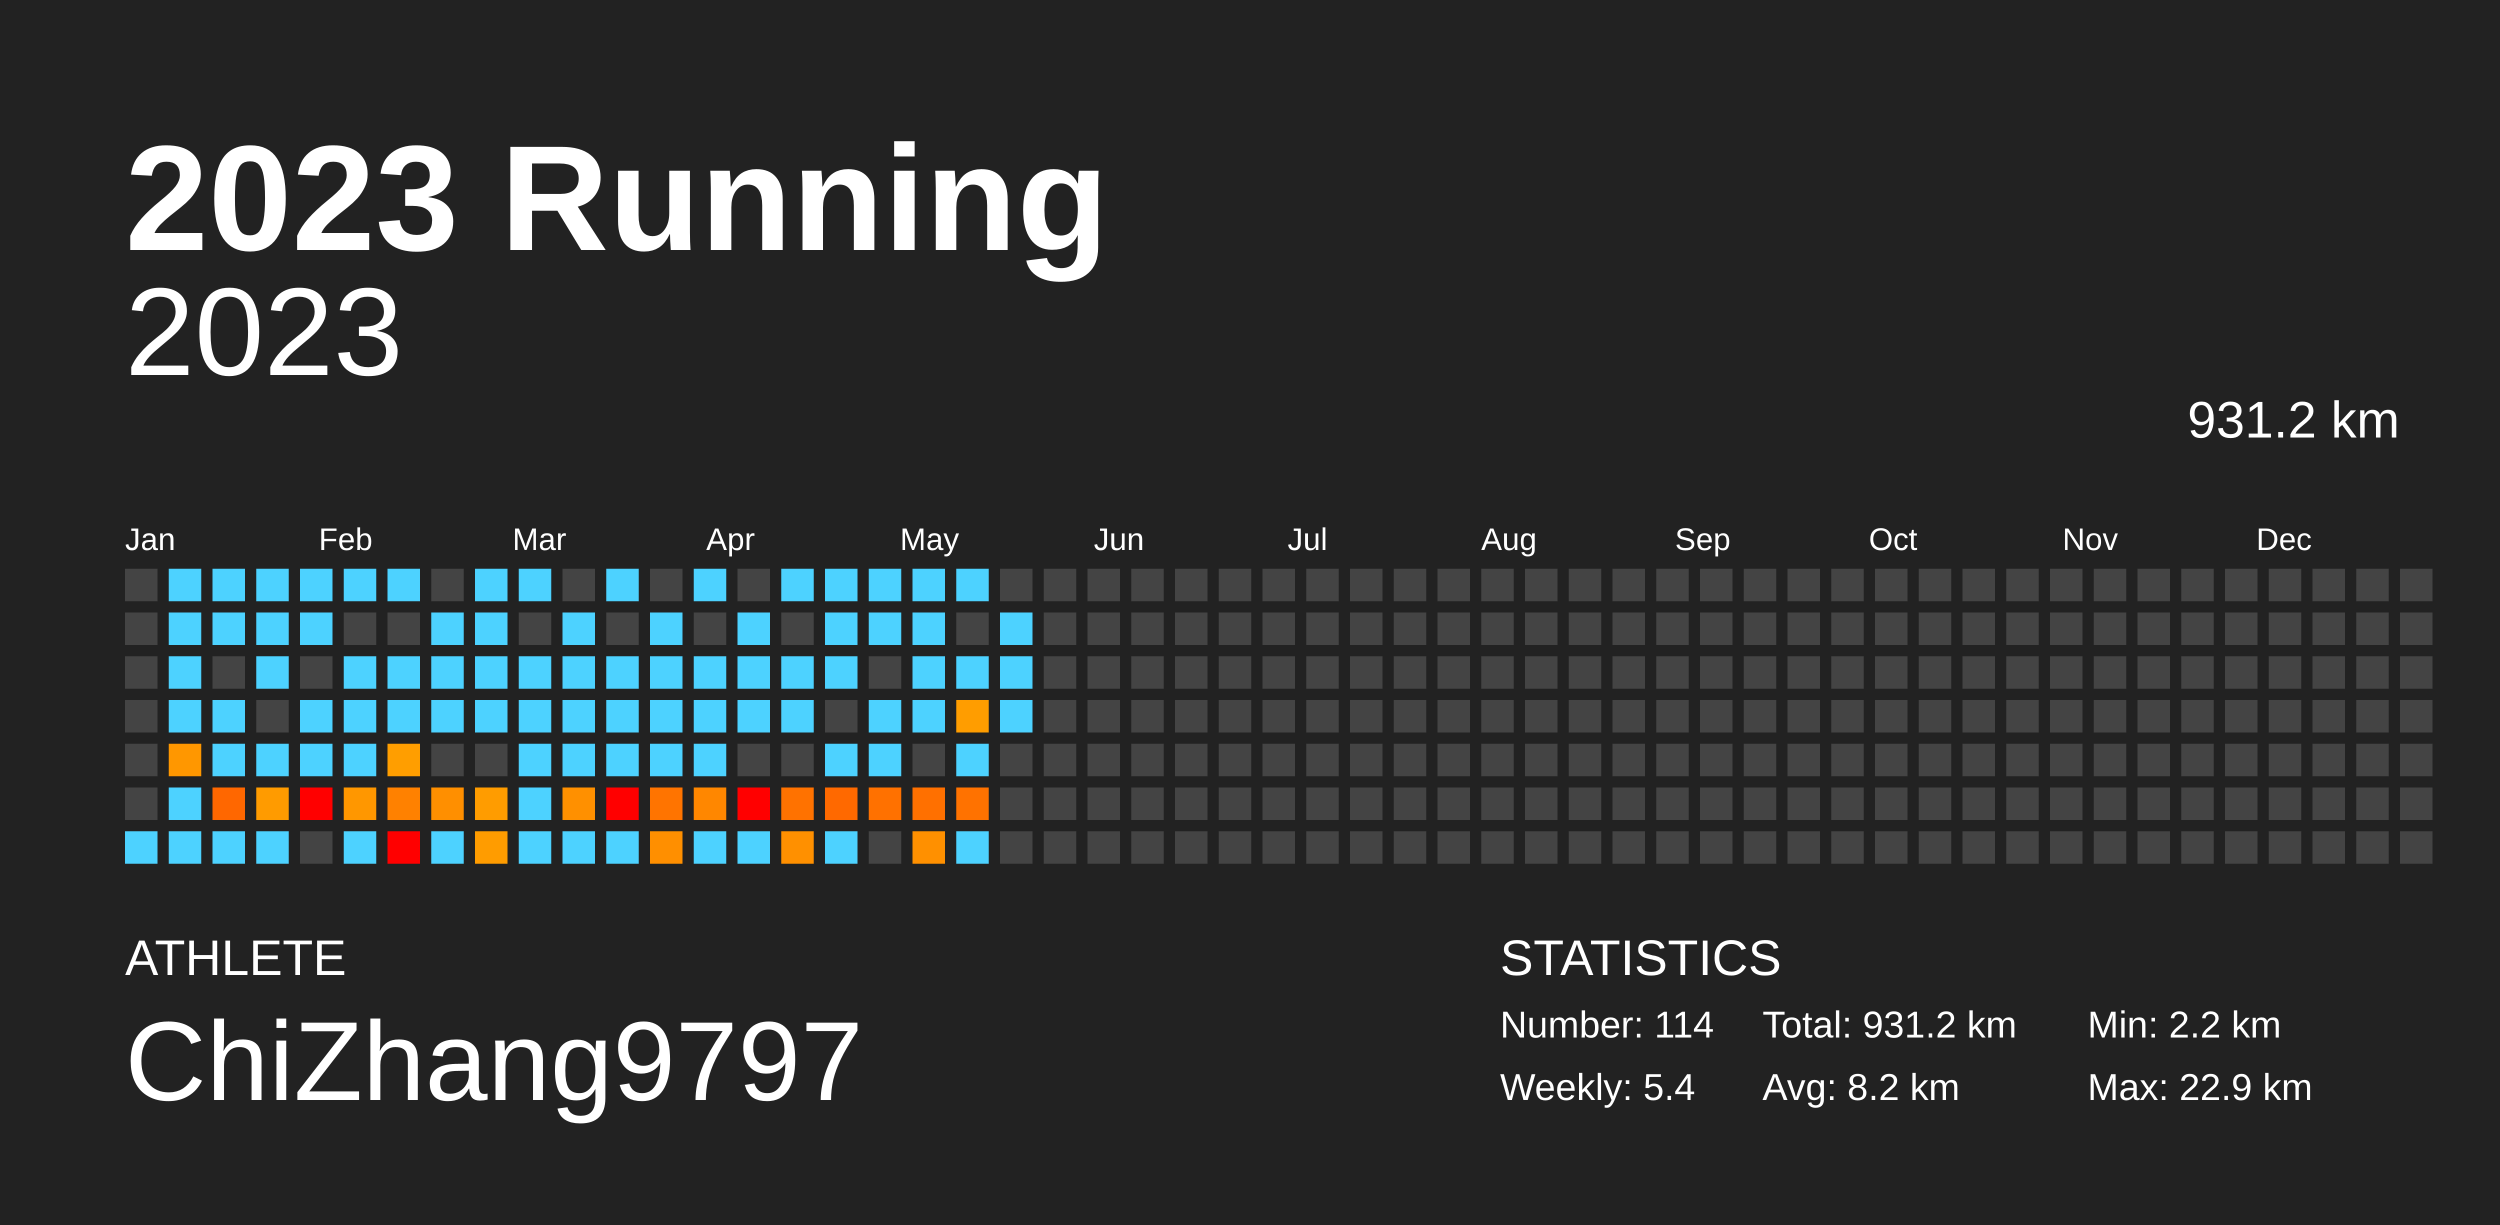
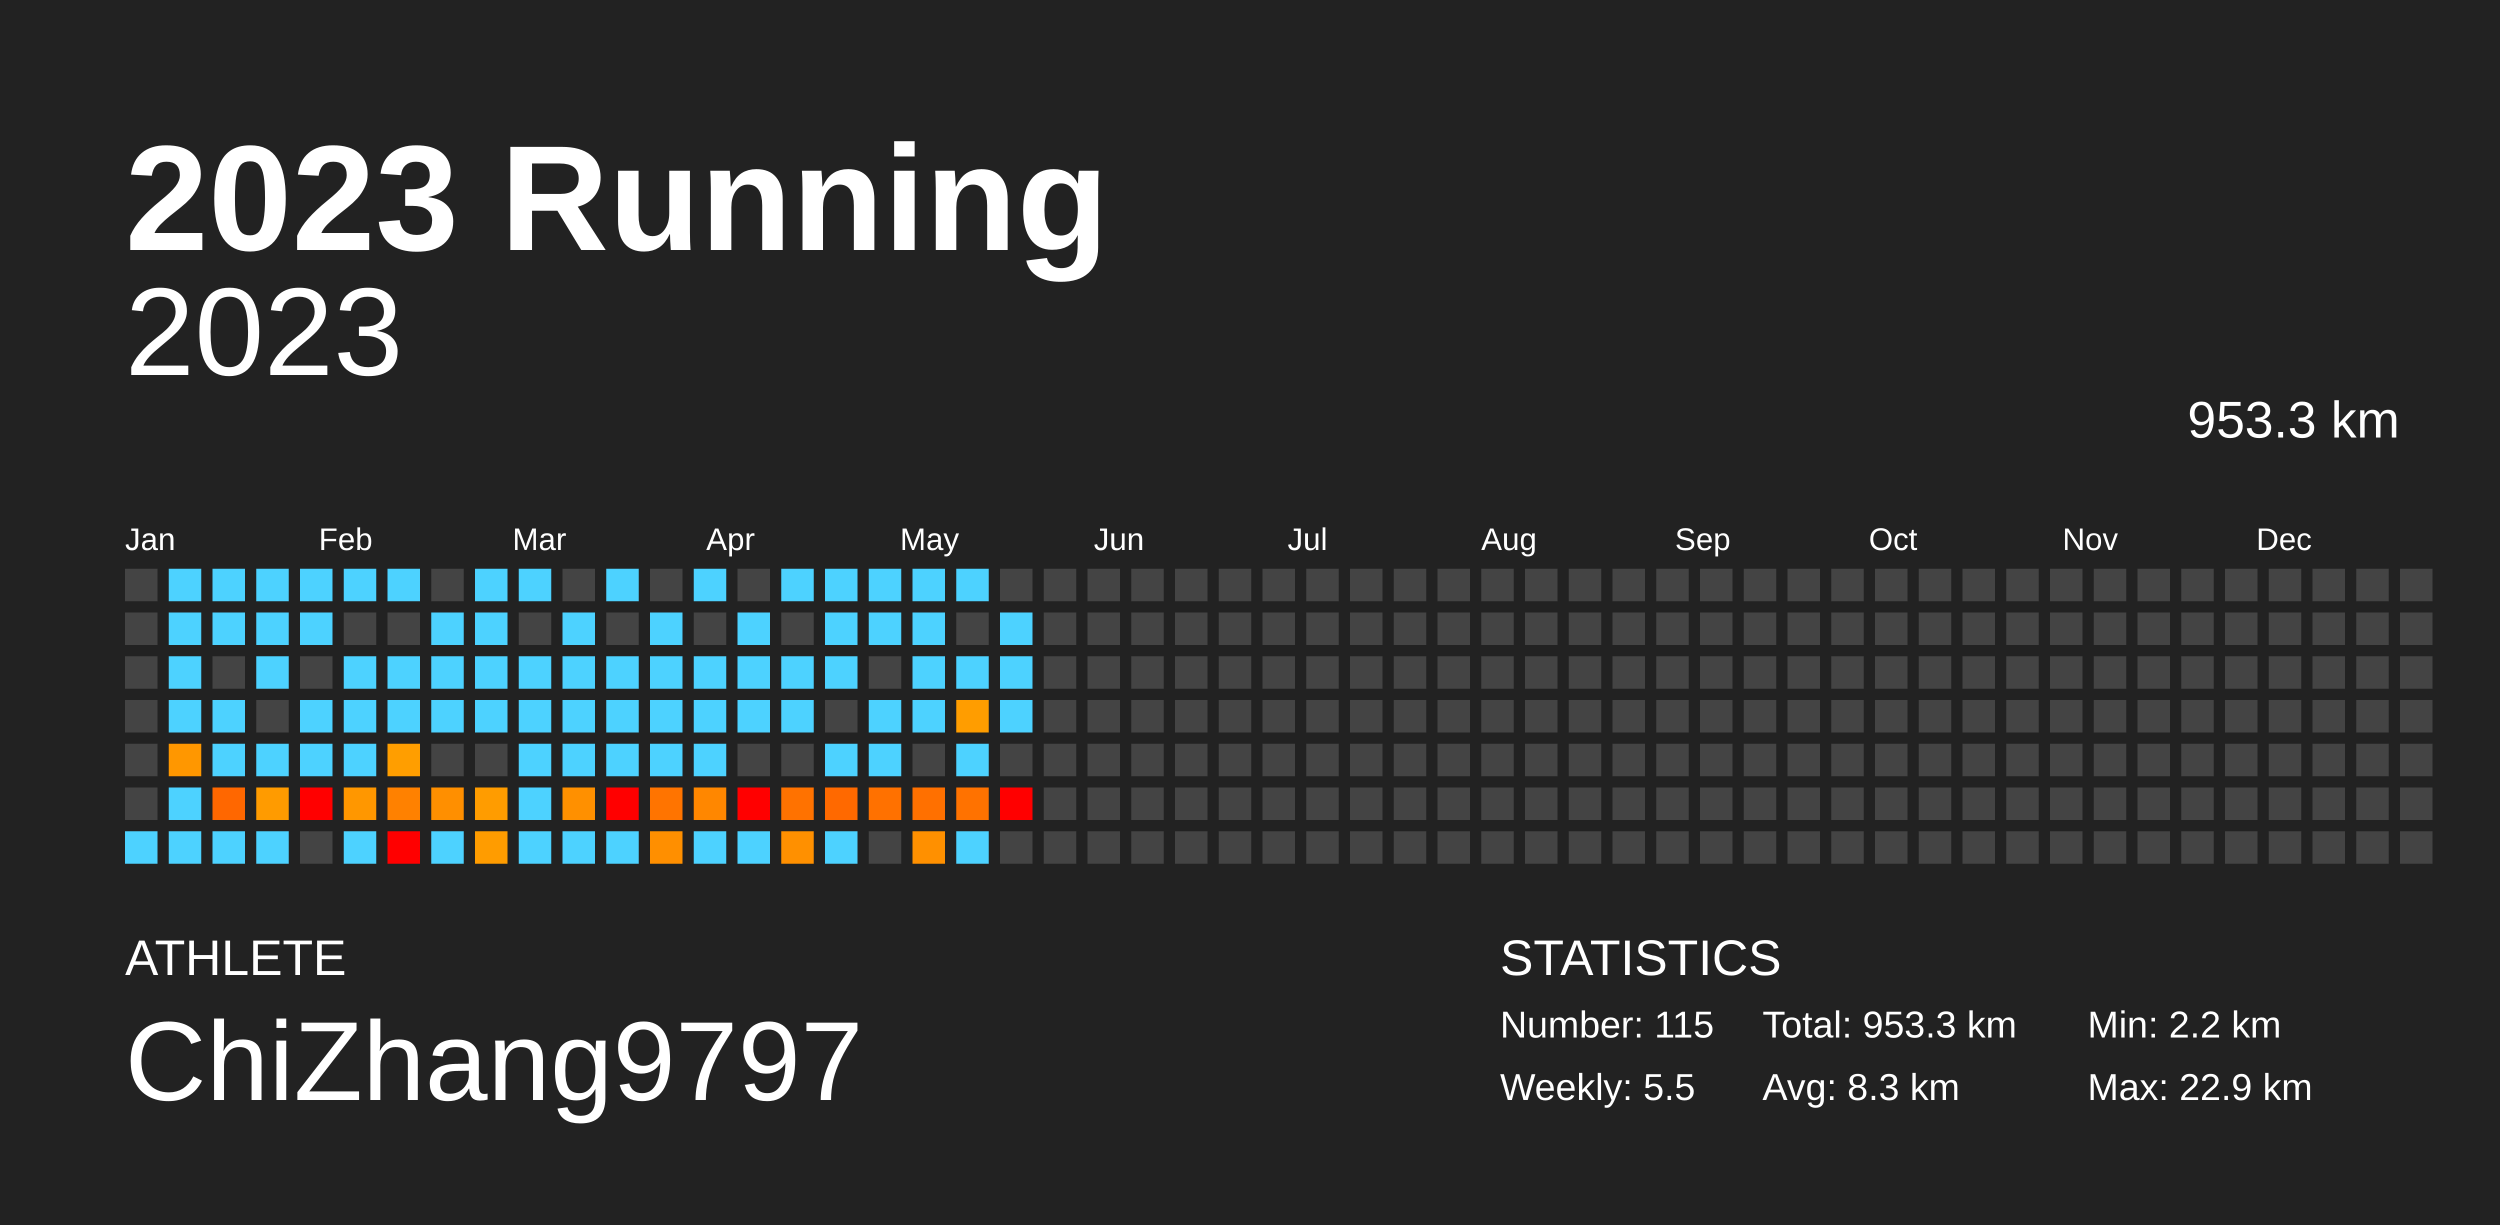
<svg xmlns="http://www.w3.org/2000/svg" baseProfile="full" height="98mm" version="1.1" viewBox="0,0,200,98" width="200mm">
  <defs />
  <rect fill="#222222" height="98" width="200" x="0" y="0" />
  <text fill="#FFFFFF" style="font-size:12px; font-family:Arial; font-weight:bold;" x="10" y="20">2023 Running</text>
  <text fill="#FFFFFF" style="font-size:4px; font-family:Arial" x="10" y="78">ATHLETE</text>
  <text fill="#FFFFFF" style="font-size:9px; font-family:Arial" x="10" y="88">ChiZhang9797</text>
  <text fill="#FFFFFF" style="font-size:4px; font-family:Arial" x="120" y="78">STATISTICS</text>
-   <text fill="#FFFFFF" style="font-size:3px; font-family:Arial" x="120" y="83">Number: 114</text>
-   <text fill="#FFFFFF" style="font-size:3px; font-family:Arial" x="120" y="88">Weekly: 5.4</text>
-   <text fill="#FFFFFF" style="font-size:3px; font-family:Arial" x="141" y="83">Total: 931.2 km</text>
-   <text fill="#FFFFFF" style="font-size:3px; font-family:Arial" x="141" y="88">Avg: 8.2 km</text>
+   <text fill="#FFFFFF" style="font-size:3px; font-family:Arial" x="120" y="83">Number: 115</text>
+   <text fill="#FFFFFF" style="font-size:3px; font-family:Arial" x="120" y="88">Weekly: 5.5</text>
+   <text fill="#FFFFFF" style="font-size:3px; font-family:Arial" x="141" y="83">Total: 953.3 km</text>
+   <text fill="#FFFFFF" style="font-size:3px; font-family:Arial" x="141" y="88">Avg: 8.3 km</text>
  <text fill="#FFFFFF" style="font-size:3px; font-family:Arial" x="167" y="83">Min: 2.2 km</text>
  <text fill="#FFFFFF" style="font-size:3px; font-family:Arial" x="167" y="88">Max: 22.9 km</text>
  <text alignment-baseline="hanging" fill="#FFFFFF" style="font-size:10.0px; font-family:Arial;" x="10" y="30">2023</text>
-   <text alignment-baseline="hanging" fill="#FFFFFF" style="font-size:4.125px; font-family:Arial;" x="175" y="35">931.2 km</text>
+   <text alignment-baseline="hanging" fill="#FFFFFF" style="font-size:4.125px; font-family:Arial;" x="175" y="35">953.3 km</text>
  <text fill="#FFFFFF" style="font-size:2.5px; font-family:Arial" x="10.0" y="44">Jan</text>
  <text fill="#FFFFFF" style="font-size:2.5px; font-family:Arial" x="25.5" y="44">Feb</text>
  <text fill="#FFFFFF" style="font-size:2.5px; font-family:Arial" x="41.0" y="44">Mar</text>
  <text fill="#FFFFFF" style="font-size:2.5px; font-family:Arial" x="56.5" y="44">Apr</text>
  <text fill="#FFFFFF" style="font-size:2.5px; font-family:Arial" x="72.0" y="44">May</text>
  <text fill="#FFFFFF" style="font-size:2.5px; font-family:Arial" x="87.5" y="44">Jun</text>
  <text fill="#FFFFFF" style="font-size:2.5px; font-family:Arial" x="103.0" y="44">Jul</text>
  <text fill="#FFFFFF" style="font-size:2.5px; font-family:Arial" x="118.5" y="44">Aug</text>
  <text fill="#FFFFFF" style="font-size:2.5px; font-family:Arial" x="134.0" y="44">Sep</text>
  <text fill="#FFFFFF" style="font-size:2.5px; font-family:Arial" x="149.5" y="44">Oct</text>
  <text fill="#FFFFFF" style="font-size:2.5px; font-family:Arial" x="165.0" y="44">Nov</text>
  <text fill="#FFFFFF" style="font-size:2.5px; font-family:Arial" x="180.5" y="44">Dec</text>
  <rect fill="#444444" height="2.6" width="2.6" x="10.0" y="45.5" />
  <rect fill="#444444" height="2.6" width="2.6" x="10.0" y="49.0" />
  <rect fill="#444444" height="2.6" width="2.6" x="10.0" y="52.5" />
  <rect fill="#444444" height="2.6" width="2.6" x="10.0" y="56.0" />
  <rect fill="#444444" height="2.6" width="2.6" x="10.0" y="59.5" />
  <rect fill="#444444" height="2.6" width="2.6" x="10.0" y="63.0" />
  <rect fill="#4dd2ff" height="2.6" width="2.6" x="10.0" y="66.5" />
  <rect fill="#4dd2ff" height="2.6" width="2.6" x="13.5" y="45.5" />
  <rect fill="#4dd2ff" height="2.6" width="2.6" x="13.5" y="49.0" />
  <rect fill="#4dd2ff" height="2.6" width="2.6" x="13.5" y="52.5" />
  <rect fill="#4dd2ff" height="2.6" width="2.6" x="13.5" y="56.0" />
  <rect fill="#ff9700" height="2.6" width="2.6" x="13.5" y="59.5" />
  <rect fill="#4dd2ff" height="2.6" width="2.6" x="13.5" y="63.0" />
  <rect fill="#4dd2ff" height="2.6" width="2.6" x="13.5" y="66.5" />
  <rect fill="#4dd2ff" height="2.6" width="2.6" x="17.0" y="45.5" />
  <rect fill="#4dd2ff" height="2.6" width="2.6" x="17.0" y="49.0" />
  <rect fill="#444444" height="2.6" width="2.6" x="17.0" y="52.5" />
  <rect fill="#4dd2ff" height="2.6" width="2.6" x="17.0" y="56.0" />
  <rect fill="#4dd2ff" height="2.6" width="2.6" x="17.0" y="59.5" />
  <rect fill="#ff6700" height="2.6" width="2.6" x="17.0" y="63.0" />
  <rect fill="#4dd2ff" height="2.6" width="2.6" x="17.0" y="66.5" />
  <rect fill="#4dd2ff" height="2.6" width="2.6" x="20.5" y="45.5" />
  <rect fill="#4dd2ff" height="2.6" width="2.6" x="20.5" y="49.0" />
  <rect fill="#4dd2ff" height="2.6" width="2.6" x="20.5" y="52.5" />
  <rect fill="#444444" height="2.6" width="2.6" x="20.5" y="56.0" />
  <rect fill="#4dd2ff" height="2.6" width="2.6" x="20.5" y="59.5" />
  <rect fill="#ff9b00" height="2.6" width="2.6" x="20.5" y="63.0" />
  <rect fill="#4dd2ff" height="2.6" width="2.6" x="20.5" y="66.5" />
  <rect fill="#4dd2ff" height="2.6" width="2.6" x="24.0" y="45.5" />
  <rect fill="#4dd2ff" height="2.6" width="2.6" x="24.0" y="49.0" />
  <rect fill="#444444" height="2.6" width="2.6" x="24.0" y="52.5" />
  <rect fill="#4dd2ff" height="2.6" width="2.6" x="24.0" y="56.0" />
  <rect fill="#4dd2ff" height="2.6" width="2.6" x="24.0" y="59.5" />
  <rect fill="red" height="2.6" width="2.6" x="24.0" y="63.0" />
  <rect fill="#444444" height="2.6" width="2.6" x="24.0" y="66.5" />
  <rect fill="#4dd2ff" height="2.6" width="2.6" x="27.5" y="45.5" />
  <rect fill="#444444" height="2.6" width="2.6" x="27.5" y="49.0" />
  <rect fill="#4dd2ff" height="2.6" width="2.6" x="27.5" y="52.5" />
  <rect fill="#4dd2ff" height="2.6" width="2.6" x="27.5" y="56.0" />
  <rect fill="#4dd2ff" height="2.6" width="2.6" x="27.5" y="59.5" />
  <rect fill="#ff9700" height="2.6" width="2.6" x="27.5" y="63.0" />
  <rect fill="#4dd2ff" height="2.6" width="2.6" x="27.5" y="66.5" />
  <rect fill="#4dd2ff" height="2.6" width="2.6" x="31.0" y="45.5" />
  <rect fill="#444444" height="2.6" width="2.6" x="31.0" y="49.0" />
  <rect fill="#4dd2ff" height="2.6" width="2.6" x="31.0" y="52.5" />
  <rect fill="#4dd2ff" height="2.6" width="2.6" x="31.0" y="56.0" />
  <rect fill="#ff9e00" height="2.6" width="2.6" x="31.0" y="59.5" />
  <rect fill="#ff8100" height="2.6" width="2.6" x="31.0" y="63.0" />
  <rect fill="red" height="2.6" width="2.6" x="31.0" y="66.5" />
  <rect fill="#444444" height="2.6" width="2.6" x="34.5" y="45.5" />
  <rect fill="#4dd2ff" height="2.6" width="2.6" x="34.5" y="49.0" />
  <rect fill="#4dd2ff" height="2.6" width="2.6" x="34.5" y="52.5" />
  <rect fill="#4dd2ff" height="2.6" width="2.6" x="34.5" y="56.0" />
  <rect fill="#444444" height="2.6" width="2.6" x="34.5" y="59.5" />
  <rect fill="#ff8f00" height="2.6" width="2.6" x="34.5" y="63.0" />
  <rect fill="#4dd2ff" height="2.6" width="2.6" x="34.5" y="66.5" />
  <rect fill="#4dd2ff" height="2.6" width="2.6" x="38.0" y="45.5" />
  <rect fill="#4dd2ff" height="2.6" width="2.6" x="38.0" y="49.0" />
  <rect fill="#4dd2ff" height="2.6" width="2.6" x="38.0" y="52.5" />
  <rect fill="#4dd2ff" height="2.6" width="2.6" x="38.0" y="56.0" />
  <rect fill="#444444" height="2.6" width="2.6" x="38.0" y="59.5" />
  <rect fill="#ff9c00" height="2.6" width="2.6" x="38.0" y="63.0" />
  <rect fill="#ff9c00" height="2.6" width="2.6" x="38.0" y="66.5" />
  <rect fill="#4dd2ff" height="2.6" width="2.6" x="41.5" y="45.5" />
  <rect fill="#444444" height="2.6" width="2.6" x="41.5" y="49.0" />
  <rect fill="#4dd2ff" height="2.6" width="2.6" x="41.5" y="52.5" />
  <rect fill="#4dd2ff" height="2.6" width="2.6" x="41.5" y="56.0" />
  <rect fill="#4dd2ff" height="2.6" width="2.6" x="41.5" y="59.5" />
  <rect fill="#4dd2ff" height="2.6" width="2.6" x="41.5" y="63.0" />
  <rect fill="#4dd2ff" height="2.6" width="2.6" x="41.5" y="66.5" />
  <rect fill="#444444" height="2.6" width="2.6" x="45.0" y="45.5" />
  <rect fill="#4dd2ff" height="2.6" width="2.6" x="45.0" y="49.0" />
  <rect fill="#4dd2ff" height="2.6" width="2.6" x="45.0" y="52.5" />
  <rect fill="#4dd2ff" height="2.6" width="2.6" x="45.0" y="56.0" />
  <rect fill="#4dd2ff" height="2.6" width="2.6" x="45.0" y="59.5" />
  <rect fill="#ff9000" height="2.6" width="2.6" x="45.0" y="63.0" />
  <rect fill="#4dd2ff" height="2.6" width="2.6" x="45.0" y="66.5" />
  <rect fill="#4dd2ff" height="2.6" width="2.6" x="48.5" y="45.5" />
  <rect fill="#444444" height="2.6" width="2.6" x="48.5" y="49.0" />
  <rect fill="#4dd2ff" height="2.6" width="2.6" x="48.5" y="52.5" />
  <rect fill="#4dd2ff" height="2.6" width="2.6" x="48.5" y="56.0" />
  <rect fill="#4dd2ff" height="2.6" width="2.6" x="48.5" y="59.5" />
  <rect fill="red" height="2.6" width="2.6" x="48.5" y="63.0" />
  <rect fill="#4dd2ff" height="2.6" width="2.6" x="48.5" y="66.5" />
  <rect fill="#444444" height="2.6" width="2.6" x="52.0" y="45.5" />
  <rect fill="#4dd2ff" height="2.6" width="2.6" x="52.0" y="49.0" />
  <rect fill="#4dd2ff" height="2.6" width="2.6" x="52.0" y="52.5" />
  <rect fill="#4dd2ff" height="2.6" width="2.6" x="52.0" y="56.0" />
  <rect fill="#4dd2ff" height="2.6" width="2.6" x="52.0" y="59.5" />
  <rect fill="#ff7400" height="2.6" width="2.6" x="52.0" y="63.0" />
  <rect fill="#ff8f00" height="2.6" width="2.6" x="52.0" y="66.5" />
  <rect fill="#4dd2ff" height="2.6" width="2.6" x="55.5" y="45.5" />
  <rect fill="#444444" height="2.6" width="2.6" x="55.5" y="49.0" />
  <rect fill="#4dd2ff" height="2.6" width="2.6" x="55.5" y="52.5" />
  <rect fill="#4dd2ff" height="2.6" width="2.6" x="55.5" y="56.0" />
  <rect fill="#4dd2ff" height="2.6" width="2.6" x="55.5" y="59.5" />
  <rect fill="#ff8700" height="2.6" width="2.6" x="55.5" y="63.0" />
  <rect fill="#4dd2ff" height="2.6" width="2.6" x="55.5" y="66.5" />
  <rect fill="#444444" height="2.6" width="2.6" x="59.0" y="45.5" />
  <rect fill="#4dd2ff" height="2.6" width="2.6" x="59.0" y="49.0" />
  <rect fill="#4dd2ff" height="2.6" width="2.6" x="59.0" y="52.5" />
  <rect fill="#4dd2ff" height="2.6" width="2.6" x="59.0" y="56.0" />
  <rect fill="#444444" height="2.6" width="2.6" x="59.0" y="59.5" />
  <rect fill="red" height="2.6" width="2.6" x="59.0" y="63.0" />
  <rect fill="#4dd2ff" height="2.6" width="2.6" x="59.0" y="66.5" />
  <rect fill="#4dd2ff" height="2.6" width="2.6" x="62.5" y="45.5" />
  <rect fill="#444444" height="2.6" width="2.6" x="62.5" y="49.0" />
  <rect fill="#4dd2ff" height="2.6" width="2.6" x="62.5" y="52.5" />
  <rect fill="#4dd2ff" height="2.6" width="2.6" x="62.5" y="56.0" />
  <rect fill="#444444" height="2.6" width="2.6" x="62.5" y="59.5" />
  <rect fill="#ff7200" height="2.6" width="2.6" x="62.5" y="63.0" />
  <rect fill="#ff9000" height="2.6" width="2.6" x="62.5" y="66.5" />
  <rect fill="#4dd2ff" height="2.6" width="2.6" x="66.0" y="45.5" />
  <rect fill="#4dd2ff" height="2.6" width="2.6" x="66.0" y="49.0" />
  <rect fill="#4dd2ff" height="2.6" width="2.6" x="66.0" y="52.5" />
  <rect fill="#444444" height="2.6" width="2.6" x="66.0" y="56.0" />
  <rect fill="#4dd2ff" height="2.6" width="2.6" x="66.0" y="59.5" />
  <rect fill="#ff6900" height="2.6" width="2.6" x="66.0" y="63.0" />
  <rect fill="#4dd2ff" height="2.6" width="2.6" x="66.0" y="66.5" />
  <rect fill="#4dd2ff" height="2.6" width="2.6" x="69.5" y="45.5" />
  <rect fill="#4dd2ff" height="2.6" width="2.6" x="69.5" y="49.0" />
  <rect fill="#444444" height="2.6" width="2.6" x="69.5" y="52.5" />
  <rect fill="#4dd2ff" height="2.6" width="2.6" x="69.5" y="56.0" />
  <rect fill="#4dd2ff" height="2.6" width="2.6" x="69.5" y="59.5" />
  <rect fill="#ff7100" height="2.6" width="2.6" x="69.5" y="63.0" />
  <rect fill="#444444" height="2.6" width="2.6" x="69.5" y="66.5" />
  <rect fill="#4dd2ff" height="2.6" width="2.6" x="73.0" y="45.5" />
  <rect fill="#4dd2ff" height="2.6" width="2.6" x="73.0" y="49.0" />
  <rect fill="#4dd2ff" height="2.6" width="2.6" x="73.0" y="52.5" />
  <rect fill="#4dd2ff" height="2.6" width="2.6" x="73.0" y="56.0" />
  <rect fill="#444444" height="2.6" width="2.6" x="73.0" y="59.5" />
  <rect fill="#ff7000" height="2.6" width="2.6" x="73.0" y="63.0" />
  <rect fill="#ff9000" height="2.6" width="2.6" x="73.0" y="66.5" />
  <rect fill="#4dd2ff" height="2.6" width="2.6" x="76.5" y="45.5" />
  <rect fill="#444444" height="2.6" width="2.6" x="76.5" y="49.0" />
  <rect fill="#4dd2ff" height="2.6" width="2.6" x="76.5" y="52.5" />
  <rect fill="#ff9d00" height="2.6" width="2.6" x="76.5" y="56.0" />
  <rect fill="#4dd2ff" height="2.6" width="2.6" x="76.5" y="59.5" />
  <rect fill="#ff7200" height="2.6" width="2.6" x="76.5" y="63.0" />
  <rect fill="#4dd2ff" height="2.6" width="2.6" x="76.5" y="66.5" />
  <rect fill="#444444" height="2.6" width="2.6" x="80.0" y="45.5" />
  <rect fill="#4dd2ff" height="2.6" width="2.6" x="80.0" y="49.0" />
  <rect fill="#4dd2ff" height="2.6" width="2.6" x="80.0" y="52.5" />
  <rect fill="#4dd2ff" height="2.6" width="2.6" x="80.0" y="56.0" />
  <rect fill="#444444" height="2.6" width="2.6" x="80.0" y="59.5" />
-   <rect fill="#444444" height="2.6" width="2.6" x="80.0" y="63.0" />
+   <rect fill="red" height="2.6" width="2.6" x="80.0" y="63.0" />
  <rect fill="#444444" height="2.6" width="2.6" x="80.0" y="66.5" />
  <rect fill="#444444" height="2.6" width="2.6" x="83.5" y="45.5" />
  <rect fill="#444444" height="2.6" width="2.6" x="83.5" y="49.0" />
  <rect fill="#444444" height="2.6" width="2.6" x="83.5" y="52.5" />
  <rect fill="#444444" height="2.6" width="2.6" x="83.5" y="56.0" />
  <rect fill="#444444" height="2.6" width="2.6" x="83.5" y="59.5" />
  <rect fill="#444444" height="2.6" width="2.6" x="83.5" y="63.0" />
  <rect fill="#444444" height="2.6" width="2.6" x="83.5" y="66.5" />
  <rect fill="#444444" height="2.6" width="2.6" x="87.0" y="45.5" />
  <rect fill="#444444" height="2.6" width="2.6" x="87.0" y="49.0" />
  <rect fill="#444444" height="2.6" width="2.6" x="87.0" y="52.5" />
  <rect fill="#444444" height="2.6" width="2.6" x="87.0" y="56.0" />
  <rect fill="#444444" height="2.6" width="2.6" x="87.0" y="59.5" />
  <rect fill="#444444" height="2.6" width="2.6" x="87.0" y="63.0" />
  <rect fill="#444444" height="2.6" width="2.6" x="87.0" y="66.5" />
  <rect fill="#444444" height="2.6" width="2.6" x="90.5" y="45.5" />
  <rect fill="#444444" height="2.6" width="2.6" x="90.5" y="49.0" />
  <rect fill="#444444" height="2.6" width="2.6" x="90.5" y="52.5" />
  <rect fill="#444444" height="2.6" width="2.6" x="90.5" y="56.0" />
  <rect fill="#444444" height="2.6" width="2.6" x="90.5" y="59.5" />
  <rect fill="#444444" height="2.6" width="2.6" x="90.5" y="63.0" />
  <rect fill="#444444" height="2.6" width="2.6" x="90.5" y="66.5" />
  <rect fill="#444444" height="2.6" width="2.6" x="94.0" y="45.5" />
  <rect fill="#444444" height="2.6" width="2.6" x="94.0" y="49.0" />
  <rect fill="#444444" height="2.6" width="2.6" x="94.0" y="52.5" />
  <rect fill="#444444" height="2.6" width="2.6" x="94.0" y="56.0" />
  <rect fill="#444444" height="2.6" width="2.6" x="94.0" y="59.5" />
  <rect fill="#444444" height="2.6" width="2.6" x="94.0" y="63.0" />
  <rect fill="#444444" height="2.6" width="2.6" x="94.0" y="66.5" />
  <rect fill="#444444" height="2.6" width="2.6" x="97.5" y="45.5" />
  <rect fill="#444444" height="2.6" width="2.6" x="97.5" y="49.0" />
  <rect fill="#444444" height="2.6" width="2.6" x="97.5" y="52.5" />
  <rect fill="#444444" height="2.6" width="2.6" x="97.5" y="56.0" />
  <rect fill="#444444" height="2.6" width="2.6" x="97.5" y="59.5" />
  <rect fill="#444444" height="2.6" width="2.6" x="97.5" y="63.0" />
  <rect fill="#444444" height="2.6" width="2.6" x="97.5" y="66.5" />
  <rect fill="#444444" height="2.6" width="2.6" x="101.0" y="45.5" />
  <rect fill="#444444" height="2.6" width="2.6" x="101.0" y="49.0" />
  <rect fill="#444444" height="2.6" width="2.6" x="101.0" y="52.5" />
  <rect fill="#444444" height="2.6" width="2.6" x="101.0" y="56.0" />
  <rect fill="#444444" height="2.6" width="2.6" x="101.0" y="59.5" />
  <rect fill="#444444" height="2.6" width="2.6" x="101.0" y="63.0" />
  <rect fill="#444444" height="2.6" width="2.6" x="101.0" y="66.5" />
  <rect fill="#444444" height="2.6" width="2.6" x="104.5" y="45.5" />
  <rect fill="#444444" height="2.6" width="2.6" x="104.5" y="49.0" />
  <rect fill="#444444" height="2.6" width="2.6" x="104.5" y="52.5" />
  <rect fill="#444444" height="2.6" width="2.6" x="104.5" y="56.0" />
  <rect fill="#444444" height="2.6" width="2.6" x="104.5" y="59.5" />
  <rect fill="#444444" height="2.6" width="2.6" x="104.5" y="63.0" />
  <rect fill="#444444" height="2.6" width="2.6" x="104.5" y="66.5" />
  <rect fill="#444444" height="2.6" width="2.6" x="108.0" y="45.5" />
  <rect fill="#444444" height="2.6" width="2.6" x="108.0" y="49.0" />
  <rect fill="#444444" height="2.6" width="2.6" x="108.0" y="52.5" />
  <rect fill="#444444" height="2.6" width="2.6" x="108.0" y="56.0" />
  <rect fill="#444444" height="2.6" width="2.6" x="108.0" y="59.5" />
  <rect fill="#444444" height="2.6" width="2.6" x="108.0" y="63.0" />
  <rect fill="#444444" height="2.6" width="2.6" x="108.0" y="66.5" />
  <rect fill="#444444" height="2.6" width="2.6" x="111.5" y="45.5" />
  <rect fill="#444444" height="2.6" width="2.6" x="111.5" y="49.0" />
  <rect fill="#444444" height="2.6" width="2.6" x="111.5" y="52.5" />
  <rect fill="#444444" height="2.6" width="2.6" x="111.5" y="56.0" />
  <rect fill="#444444" height="2.6" width="2.6" x="111.5" y="59.5" />
  <rect fill="#444444" height="2.6" width="2.6" x="111.5" y="63.0" />
  <rect fill="#444444" height="2.6" width="2.6" x="111.5" y="66.5" />
  <rect fill="#444444" height="2.6" width="2.6" x="115.0" y="45.5" />
  <rect fill="#444444" height="2.6" width="2.6" x="115.0" y="49.0" />
  <rect fill="#444444" height="2.6" width="2.6" x="115.0" y="52.5" />
  <rect fill="#444444" height="2.6" width="2.6" x="115.0" y="56.0" />
  <rect fill="#444444" height="2.6" width="2.6" x="115.0" y="59.5" />
  <rect fill="#444444" height="2.6" width="2.6" x="115.0" y="63.0" />
  <rect fill="#444444" height="2.6" width="2.6" x="115.0" y="66.5" />
  <rect fill="#444444" height="2.6" width="2.6" x="118.5" y="45.5" />
  <rect fill="#444444" height="2.6" width="2.6" x="118.5" y="49.0" />
  <rect fill="#444444" height="2.6" width="2.6" x="118.5" y="52.5" />
  <rect fill="#444444" height="2.6" width="2.6" x="118.5" y="56.0" />
  <rect fill="#444444" height="2.6" width="2.6" x="118.5" y="59.5" />
  <rect fill="#444444" height="2.6" width="2.6" x="118.5" y="63.0" />
  <rect fill="#444444" height="2.6" width="2.6" x="118.5" y="66.5" />
  <rect fill="#444444" height="2.6" width="2.6" x="122.0" y="45.5" />
  <rect fill="#444444" height="2.6" width="2.6" x="122.0" y="49.0" />
  <rect fill="#444444" height="2.6" width="2.6" x="122.0" y="52.5" />
  <rect fill="#444444" height="2.6" width="2.6" x="122.0" y="56.0" />
  <rect fill="#444444" height="2.6" width="2.6" x="122.0" y="59.5" />
  <rect fill="#444444" height="2.6" width="2.6" x="122.0" y="63.0" />
  <rect fill="#444444" height="2.6" width="2.6" x="122.0" y="66.5" />
  <rect fill="#444444" height="2.6" width="2.6" x="125.5" y="45.5" />
  <rect fill="#444444" height="2.6" width="2.6" x="125.5" y="49.0" />
  <rect fill="#444444" height="2.6" width="2.6" x="125.5" y="52.5" />
  <rect fill="#444444" height="2.6" width="2.6" x="125.5" y="56.0" />
  <rect fill="#444444" height="2.6" width="2.6" x="125.5" y="59.5" />
  <rect fill="#444444" height="2.6" width="2.6" x="125.5" y="63.0" />
  <rect fill="#444444" height="2.6" width="2.6" x="125.5" y="66.5" />
  <rect fill="#444444" height="2.6" width="2.6" x="129.0" y="45.5" />
  <rect fill="#444444" height="2.6" width="2.6" x="129.0" y="49.0" />
  <rect fill="#444444" height="2.6" width="2.6" x="129.0" y="52.5" />
  <rect fill="#444444" height="2.6" width="2.6" x="129.0" y="56.0" />
  <rect fill="#444444" height="2.6" width="2.6" x="129.0" y="59.5" />
  <rect fill="#444444" height="2.6" width="2.6" x="129.0" y="63.0" />
  <rect fill="#444444" height="2.6" width="2.6" x="129.0" y="66.5" />
  <rect fill="#444444" height="2.6" width="2.6" x="132.5" y="45.5" />
  <rect fill="#444444" height="2.6" width="2.6" x="132.5" y="49.0" />
  <rect fill="#444444" height="2.6" width="2.6" x="132.5" y="52.5" />
  <rect fill="#444444" height="2.6" width="2.6" x="132.5" y="56.0" />
  <rect fill="#444444" height="2.6" width="2.6" x="132.5" y="59.5" />
  <rect fill="#444444" height="2.6" width="2.6" x="132.5" y="63.0" />
  <rect fill="#444444" height="2.6" width="2.6" x="132.5" y="66.5" />
  <rect fill="#444444" height="2.6" width="2.6" x="136.0" y="45.5" />
  <rect fill="#444444" height="2.6" width="2.6" x="136.0" y="49.0" />
  <rect fill="#444444" height="2.6" width="2.6" x="136.0" y="52.5" />
  <rect fill="#444444" height="2.6" width="2.6" x="136.0" y="56.0" />
  <rect fill="#444444" height="2.6" width="2.6" x="136.0" y="59.5" />
  <rect fill="#444444" height="2.6" width="2.6" x="136.0" y="63.0" />
  <rect fill="#444444" height="2.6" width="2.6" x="136.0" y="66.5" />
  <rect fill="#444444" height="2.6" width="2.6" x="139.5" y="45.5" />
  <rect fill="#444444" height="2.6" width="2.6" x="139.5" y="49.0" />
  <rect fill="#444444" height="2.6" width="2.6" x="139.5" y="52.5" />
  <rect fill="#444444" height="2.6" width="2.6" x="139.5" y="56.0" />
  <rect fill="#444444" height="2.6" width="2.6" x="139.5" y="59.5" />
  <rect fill="#444444" height="2.6" width="2.6" x="139.5" y="63.0" />
  <rect fill="#444444" height="2.6" width="2.6" x="139.5" y="66.5" />
  <rect fill="#444444" height="2.6" width="2.6" x="143.0" y="45.5" />
  <rect fill="#444444" height="2.6" width="2.6" x="143.0" y="49.0" />
  <rect fill="#444444" height="2.6" width="2.6" x="143.0" y="52.5" />
  <rect fill="#444444" height="2.6" width="2.6" x="143.0" y="56.0" />
  <rect fill="#444444" height="2.6" width="2.6" x="143.0" y="59.5" />
  <rect fill="#444444" height="2.6" width="2.6" x="143.0" y="63.0" />
  <rect fill="#444444" height="2.6" width="2.6" x="143.0" y="66.5" />
  <rect fill="#444444" height="2.6" width="2.6" x="146.5" y="45.5" />
  <rect fill="#444444" height="2.6" width="2.6" x="146.5" y="49.0" />
  <rect fill="#444444" height="2.6" width="2.6" x="146.5" y="52.5" />
  <rect fill="#444444" height="2.6" width="2.6" x="146.5" y="56.0" />
  <rect fill="#444444" height="2.6" width="2.6" x="146.5" y="59.5" />
  <rect fill="#444444" height="2.6" width="2.6" x="146.5" y="63.0" />
  <rect fill="#444444" height="2.6" width="2.6" x="146.5" y="66.5" />
  <rect fill="#444444" height="2.6" width="2.6" x="150.0" y="45.5" />
  <rect fill="#444444" height="2.6" width="2.6" x="150.0" y="49.0" />
  <rect fill="#444444" height="2.6" width="2.6" x="150.0" y="52.5" />
  <rect fill="#444444" height="2.6" width="2.6" x="150.0" y="56.0" />
  <rect fill="#444444" height="2.6" width="2.6" x="150.0" y="59.5" />
  <rect fill="#444444" height="2.6" width="2.6" x="150.0" y="63.0" />
  <rect fill="#444444" height="2.6" width="2.6" x="150.0" y="66.5" />
  <rect fill="#444444" height="2.6" width="2.6" x="153.5" y="45.5" />
  <rect fill="#444444" height="2.6" width="2.6" x="153.5" y="49.0" />
  <rect fill="#444444" height="2.6" width="2.6" x="153.5" y="52.5" />
  <rect fill="#444444" height="2.6" width="2.6" x="153.5" y="56.0" />
  <rect fill="#444444" height="2.6" width="2.6" x="153.5" y="59.5" />
  <rect fill="#444444" height="2.6" width="2.6" x="153.5" y="63.0" />
  <rect fill="#444444" height="2.6" width="2.6" x="153.5" y="66.5" />
  <rect fill="#444444" height="2.6" width="2.6" x="157.0" y="45.5" />
  <rect fill="#444444" height="2.6" width="2.6" x="157.0" y="49.0" />
  <rect fill="#444444" height="2.6" width="2.6" x="157.0" y="52.5" />
  <rect fill="#444444" height="2.6" width="2.6" x="157.0" y="56.0" />
  <rect fill="#444444" height="2.6" width="2.6" x="157.0" y="59.5" />
  <rect fill="#444444" height="2.6" width="2.6" x="157.0" y="63.0" />
  <rect fill="#444444" height="2.6" width="2.6" x="157.0" y="66.5" />
  <rect fill="#444444" height="2.6" width="2.6" x="160.5" y="45.5" />
  <rect fill="#444444" height="2.6" width="2.6" x="160.5" y="49.0" />
  <rect fill="#444444" height="2.6" width="2.6" x="160.5" y="52.5" />
  <rect fill="#444444" height="2.6" width="2.6" x="160.5" y="56.0" />
  <rect fill="#444444" height="2.6" width="2.6" x="160.5" y="59.5" />
  <rect fill="#444444" height="2.6" width="2.6" x="160.5" y="63.0" />
  <rect fill="#444444" height="2.6" width="2.6" x="160.5" y="66.5" />
  <rect fill="#444444" height="2.6" width="2.6" x="164.0" y="45.5" />
  <rect fill="#444444" height="2.6" width="2.6" x="164.0" y="49.0" />
  <rect fill="#444444" height="2.6" width="2.6" x="164.0" y="52.5" />
  <rect fill="#444444" height="2.6" width="2.6" x="164.0" y="56.0" />
  <rect fill="#444444" height="2.6" width="2.6" x="164.0" y="59.5" />
  <rect fill="#444444" height="2.6" width="2.6" x="164.0" y="63.0" />
  <rect fill="#444444" height="2.6" width="2.6" x="164.0" y="66.5" />
  <rect fill="#444444" height="2.6" width="2.6" x="167.5" y="45.5" />
  <rect fill="#444444" height="2.6" width="2.6" x="167.5" y="49.0" />
  <rect fill="#444444" height="2.6" width="2.6" x="167.5" y="52.5" />
  <rect fill="#444444" height="2.6" width="2.6" x="167.5" y="56.0" />
  <rect fill="#444444" height="2.6" width="2.6" x="167.5" y="59.5" />
  <rect fill="#444444" height="2.6" width="2.6" x="167.5" y="63.0" />
  <rect fill="#444444" height="2.6" width="2.6" x="167.5" y="66.5" />
  <rect fill="#444444" height="2.6" width="2.6" x="171.0" y="45.5" />
  <rect fill="#444444" height="2.6" width="2.6" x="171.0" y="49.0" />
  <rect fill="#444444" height="2.6" width="2.6" x="171.0" y="52.5" />
  <rect fill="#444444" height="2.6" width="2.6" x="171.0" y="56.0" />
  <rect fill="#444444" height="2.6" width="2.6" x="171.0" y="59.5" />
  <rect fill="#444444" height="2.6" width="2.6" x="171.0" y="63.0" />
  <rect fill="#444444" height="2.6" width="2.6" x="171.0" y="66.5" />
  <rect fill="#444444" height="2.6" width="2.6" x="174.5" y="45.5" />
  <rect fill="#444444" height="2.6" width="2.6" x="174.5" y="49.0" />
  <rect fill="#444444" height="2.6" width="2.6" x="174.5" y="52.5" />
  <rect fill="#444444" height="2.6" width="2.6" x="174.5" y="56.0" />
  <rect fill="#444444" height="2.6" width="2.6" x="174.5" y="59.5" />
  <rect fill="#444444" height="2.6" width="2.6" x="174.5" y="63.0" />
  <rect fill="#444444" height="2.6" width="2.6" x="174.5" y="66.5" />
  <rect fill="#444444" height="2.6" width="2.6" x="178.0" y="45.5" />
  <rect fill="#444444" height="2.6" width="2.6" x="178.0" y="49.0" />
  <rect fill="#444444" height="2.6" width="2.6" x="178.0" y="52.5" />
  <rect fill="#444444" height="2.6" width="2.6" x="178.0" y="56.0" />
  <rect fill="#444444" height="2.6" width="2.6" x="178.0" y="59.5" />
  <rect fill="#444444" height="2.6" width="2.6" x="178.0" y="63.0" />
  <rect fill="#444444" height="2.6" width="2.6" x="178.0" y="66.5" />
  <rect fill="#444444" height="2.6" width="2.6" x="181.5" y="45.5" />
  <rect fill="#444444" height="2.6" width="2.6" x="181.5" y="49.0" />
  <rect fill="#444444" height="2.6" width="2.6" x="181.5" y="52.5" />
  <rect fill="#444444" height="2.6" width="2.6" x="181.5" y="56.0" />
  <rect fill="#444444" height="2.6" width="2.6" x="181.5" y="59.5" />
  <rect fill="#444444" height="2.6" width="2.6" x="181.5" y="63.0" />
  <rect fill="#444444" height="2.6" width="2.6" x="181.5" y="66.5" />
  <rect fill="#444444" height="2.6" width="2.6" x="185.0" y="45.5" />
  <rect fill="#444444" height="2.6" width="2.6" x="185.0" y="49.0" />
  <rect fill="#444444" height="2.6" width="2.6" x="185.0" y="52.5" />
  <rect fill="#444444" height="2.6" width="2.6" x="185.0" y="56.0" />
  <rect fill="#444444" height="2.6" width="2.6" x="185.0" y="59.5" />
  <rect fill="#444444" height="2.6" width="2.6" x="185.0" y="63.0" />
  <rect fill="#444444" height="2.6" width="2.6" x="185.0" y="66.5" />
  <rect fill="#444444" height="2.6" width="2.6" x="188.5" y="45.5" />
  <rect fill="#444444" height="2.6" width="2.6" x="188.5" y="49.0" />
  <rect fill="#444444" height="2.6" width="2.6" x="188.5" y="52.5" />
  <rect fill="#444444" height="2.6" width="2.6" x="188.5" y="56.0" />
  <rect fill="#444444" height="2.6" width="2.6" x="188.5" y="59.5" />
  <rect fill="#444444" height="2.6" width="2.6" x="188.5" y="63.0" />
  <rect fill="#444444" height="2.6" width="2.6" x="188.5" y="66.5" />
  <rect fill="#444444" height="2.6" width="2.6" x="192.0" y="45.5" />
  <rect fill="#444444" height="2.6" width="2.6" x="192.0" y="49.0" />
  <rect fill="#444444" height="2.6" width="2.6" x="192.0" y="52.5" />
  <rect fill="#444444" height="2.6" width="2.6" x="192.0" y="56.0" />
  <rect fill="#444444" height="2.6" width="2.6" x="192.0" y="59.5" />
  <rect fill="#444444" height="2.6" width="2.6" x="192.0" y="63.0" />
  <rect fill="#444444" height="2.6" width="2.6" x="192.0" y="66.5" />
</svg>
